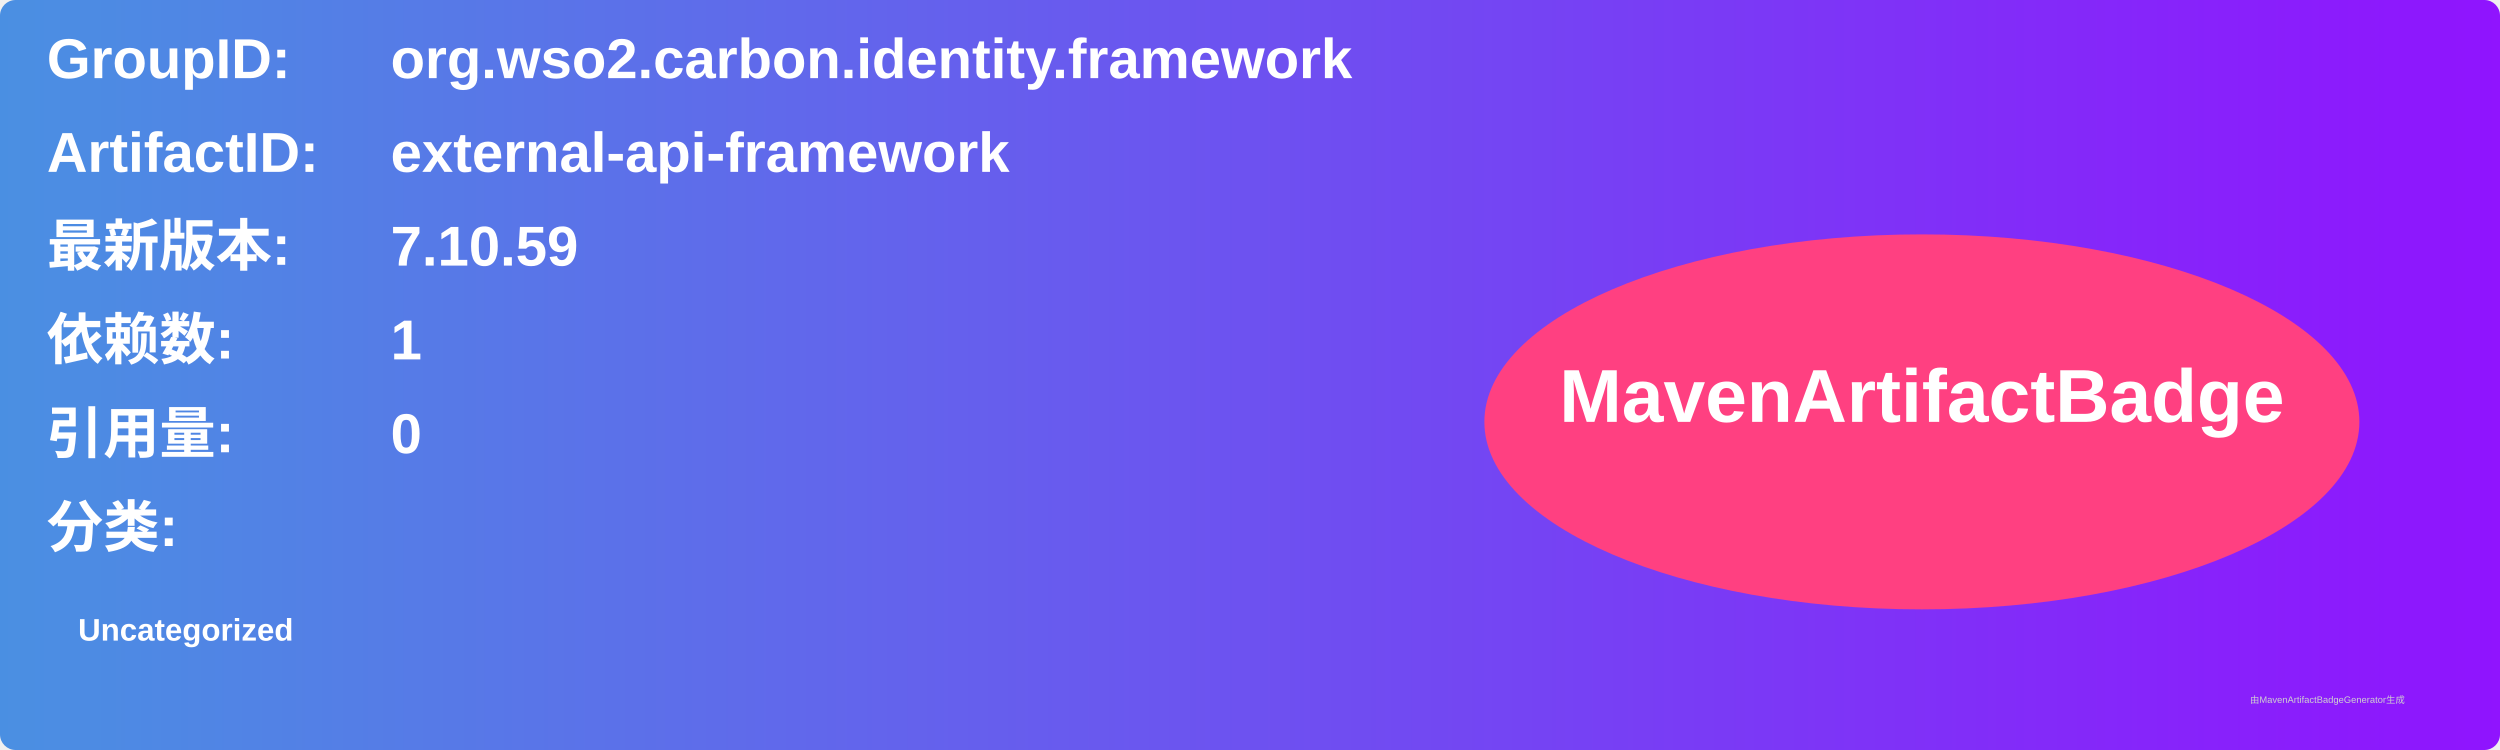
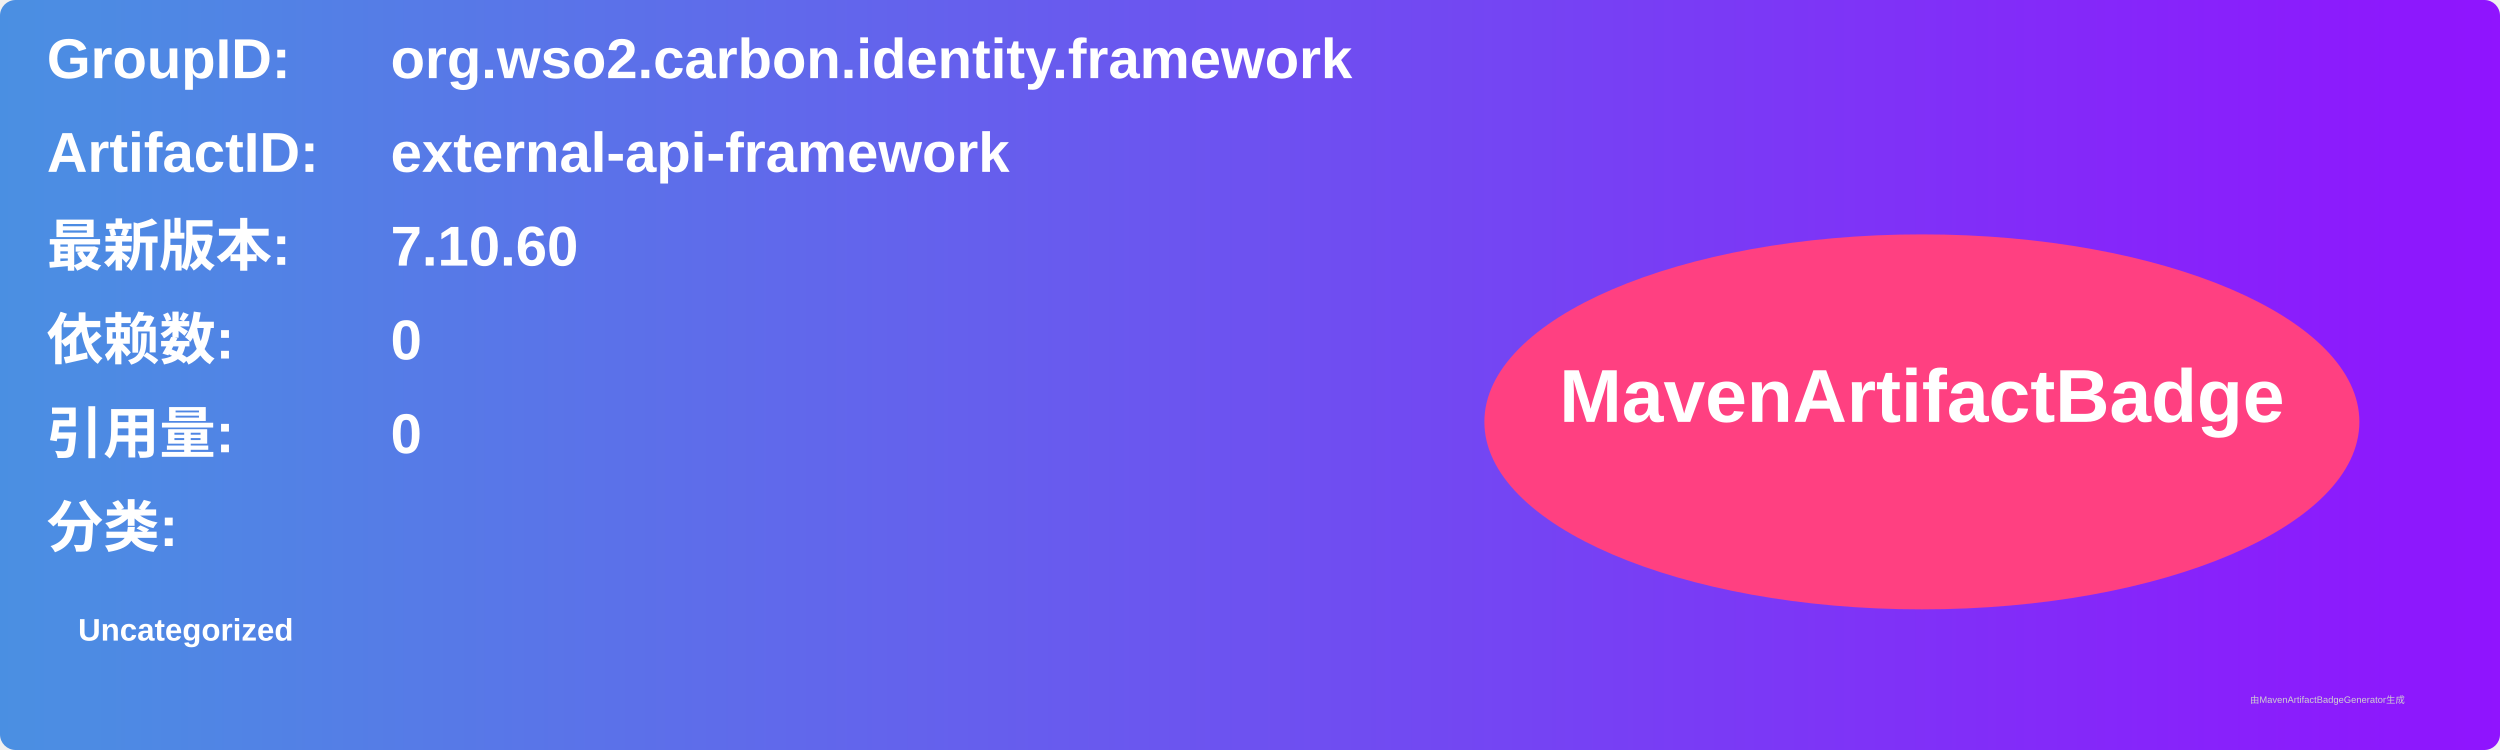
<svg xmlns="http://www.w3.org/2000/svg" width="800" height="240" viewBox="0 0 800 240">
  <linearGradient id="grad" x1="0%" y1="0%" x2="100%" y2="0%">
    <stop offset="0%" stop-color="#4a90e2" />
    <stop offset="100%" stop-color="#9013fe" />
  </linearGradient>
  <rect width="100%" height="100%" rx="5" ry="5" fill="url(#grad)" />
  <g transform="translate(15, 15)">
    <text x="0" y="10" font-family="Arial" font-size="18" fill="white" font-weight="bold" width="260">GroupID:</text>
    <text x="110" y="10" font-family="Arial" font-size="18" fill="white" font-weight="bold" width="460">org.wso2.carbon.identity.framework</text>
    <text x="0" y="40" font-family="Arial" font-size="18" fill="white" font-weight="bold" width="260">ArtifactID:</text>
    <text x="110" y="40" font-family="Arial" font-size="18" fill="white" font-weight="bold" width="460">external-api-framework</text>
    <text x="0" y="70" font-family="Arial" font-size="18" fill="white" font-weight="bold">最新版本:</text>
    <text x="110" y="70" font-family="Arial" font-size="18" fill="white" font-weight="bold">
-       <tspan font-weight="bold">7.10.59</tspan>
+       <tspan font-weight="bold">7.10.60</tspan>
    </text>
    <text x="0" y="100" font-family="Arial" font-size="18" fill="white" font-weight="bold">依赖数: </text>
    <text x="110" y="100" font-family="Arial" font-size="18" fill="white">
-       <tspan font-weight="bold">1</tspan>
+       <tspan font-weight="bold">0</tspan>
    </text>
    <text x="0" y="130" font-family="Arial" font-size="18" fill="white" font-weight="bold">引用量: </text>
    <text x="110" y="130" font-family="Arial" font-size="18" fill="white">
      <tspan font-weight="bold">0</tspan>
    </text>
    <text x="0" y="160" font-family="Arial" font-size="18" fill="white" font-weight="bold">分类:</text>
    <text x="10" y="190" font-family="Arial" font-size="10" fill="white">
      <tspan font-weight="bold">Uncategorized</tspan>
    </text>
    <ellipse cx="600" cy="120" rx="140" ry="60" fill="#ff4081" />
    <text x="600" y="120" text-anchor="middle" font-family="Arial" font-size="24" fill="white" font-weight="bold">MavenArtifactBadge</text>
  </g>
  <text x="720" y="225" font-family="Arial" font-size="3" fill="#d0d0d0">由MavenArtifactBadgeGenerator生成</text>
</svg>
